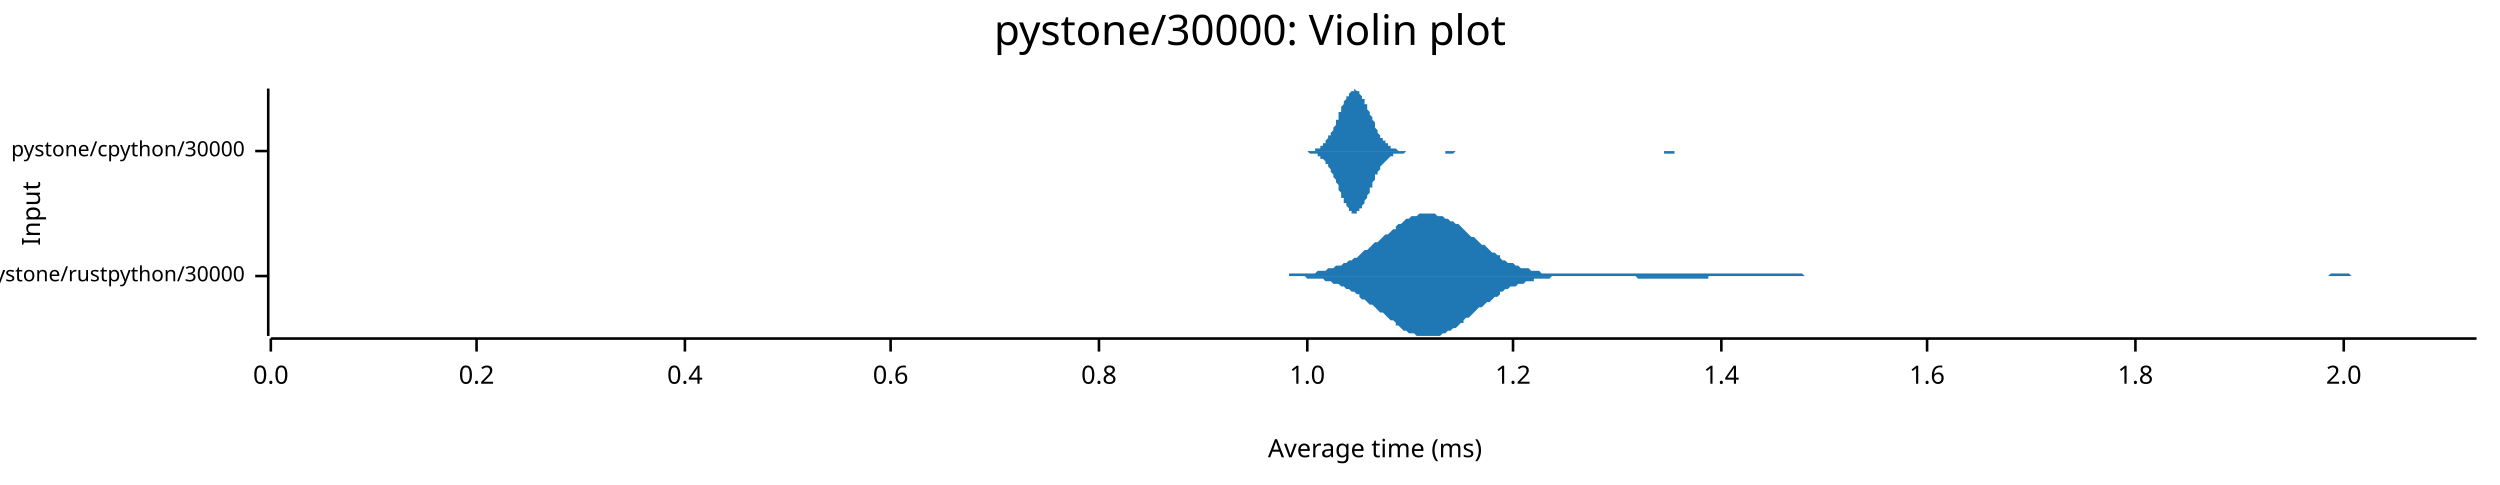
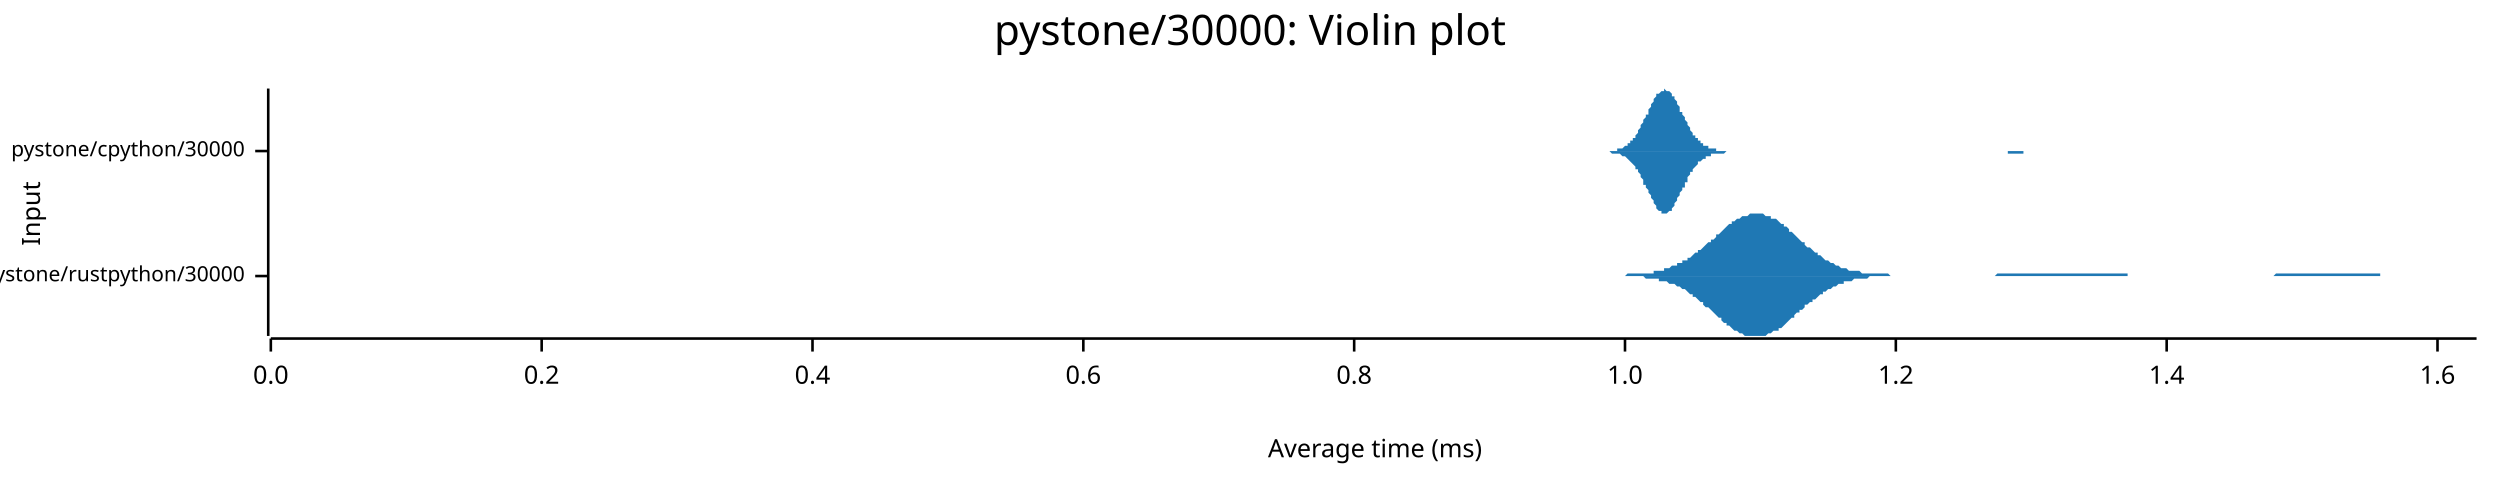
<svg xmlns="http://www.w3.org/2000/svg" width="960" height="186" viewBox="0 0 960 186">
  <text x="480" y="5" dy="0.76em" text-anchor="middle" font-family="sans-serif" font-size="16.129" opacity="1" fill="#000000">
pystone/30000: Violin plot
</text>
  <text x="8" y="82" dy="0.76em" text-anchor="middle" font-family="sans-serif" font-size="9.677" opacity="1" fill="#000000" transform="rotate(270, 8, 82)">
Input
</text>
  <text x="528" y="178" dy="-0.5ex" text-anchor="middle" font-family="sans-serif" font-size="9.677" opacity="1" fill="#000000">
Average time (ms)
</text>
  <polyline fill="none" opacity="1" stroke="#000000" stroke-width="1" points="103,34 103,129 " />
  <text x="94" y="106" dy="0.5ex" text-anchor="end" font-family="sans-serif" font-size="8.065" opacity="1" fill="#000000">
pystone/rustpython/30000
</text>
  <polyline fill="none" opacity="1" stroke="#000000" stroke-width="1" points="98,106 103,106 " />
  <text x="94" y="58" dy="0.5ex" text-anchor="end" font-family="sans-serif" font-size="8.065" opacity="1" fill="#000000">
pystone/cpython/30000
</text>
  <polyline fill="none" opacity="1" stroke="#000000" stroke-width="1" points="98,58 103,58 " />
  <polyline fill="none" opacity="1" stroke="#000000" stroke-width="1" points="104,130 951,130 " />
  <text x="104" y="140" dy="0.76em" text-anchor="middle" font-family="sans-serif" font-size="9.677" opacity="1" fill="#000000">
0.0
</text>
  <polyline fill="none" opacity="1" stroke="#000000" stroke-width="1" points="104,130 104,135 " />
-   <text x="183" y="140" dy="0.76em" text-anchor="middle" font-family="sans-serif" font-size="9.677" opacity="1" fill="#000000">
+   <text x="208" y="140" dy="0.76em" text-anchor="middle" font-family="sans-serif" font-size="9.677" opacity="1" fill="#000000">
0.2
</text>
-   <polyline fill="none" opacity="1" stroke="#000000" stroke-width="1" points="183,130 183,135 " />
-   <text x="263" y="140" dy="0.76em" text-anchor="middle" font-family="sans-serif" font-size="9.677" opacity="1" fill="#000000">
+   <polyline fill="none" opacity="1" stroke="#000000" stroke-width="1" points="208,130 208,135 " />
+   <text x="312" y="140" dy="0.76em" text-anchor="middle" font-family="sans-serif" font-size="9.677" opacity="1" fill="#000000">
0.4
</text>
-   <polyline fill="none" opacity="1" stroke="#000000" stroke-width="1" points="263,130 263,135 " />
-   <text x="342" y="140" dy="0.76em" text-anchor="middle" font-family="sans-serif" font-size="9.677" opacity="1" fill="#000000">
+   <polyline fill="none" opacity="1" stroke="#000000" stroke-width="1" points="312,130 312,135 " />
+   <text x="416" y="140" dy="0.76em" text-anchor="middle" font-family="sans-serif" font-size="9.677" opacity="1" fill="#000000">
0.6
</text>
-   <polyline fill="none" opacity="1" stroke="#000000" stroke-width="1" points="342,130 342,135 " />
-   <text x="422" y="140" dy="0.76em" text-anchor="middle" font-family="sans-serif" font-size="9.677" opacity="1" fill="#000000">
+   <polyline fill="none" opacity="1" stroke="#000000" stroke-width="1" points="416,130 416,135 " />
+   <text x="520" y="140" dy="0.76em" text-anchor="middle" font-family="sans-serif" font-size="9.677" opacity="1" fill="#000000">
0.8
</text>
-   <polyline fill="none" opacity="1" stroke="#000000" stroke-width="1" points="422,130 422,135 " />
-   <text x="502" y="140" dy="0.76em" text-anchor="middle" font-family="sans-serif" font-size="9.677" opacity="1" fill="#000000">
+   <polyline fill="none" opacity="1" stroke="#000000" stroke-width="1" points="520,130 520,135 " />
+   <text x="624" y="140" dy="0.76em" text-anchor="middle" font-family="sans-serif" font-size="9.677" opacity="1" fill="#000000">
1.0
</text>
-   <polyline fill="none" opacity="1" stroke="#000000" stroke-width="1" points="502,130 502,135 " />
-   <text x="581" y="140" dy="0.76em" text-anchor="middle" font-family="sans-serif" font-size="9.677" opacity="1" fill="#000000">
+   <polyline fill="none" opacity="1" stroke="#000000" stroke-width="1" points="624,130 624,135 " />
+   <text x="728" y="140" dy="0.76em" text-anchor="middle" font-family="sans-serif" font-size="9.677" opacity="1" fill="#000000">
1.2
</text>
-   <polyline fill="none" opacity="1" stroke="#000000" stroke-width="1" points="581,130 581,135 " />
-   <text x="661" y="140" dy="0.76em" text-anchor="middle" font-family="sans-serif" font-size="9.677" opacity="1" fill="#000000">
+   <polyline fill="none" opacity="1" stroke="#000000" stroke-width="1" points="728,130 728,135 " />
+   <text x="832" y="140" dy="0.76em" text-anchor="middle" font-family="sans-serif" font-size="9.677" opacity="1" fill="#000000">
1.4
</text>
-   <polyline fill="none" opacity="1" stroke="#000000" stroke-width="1" points="661,130 661,135 " />
-   <text x="740" y="140" dy="0.76em" text-anchor="middle" font-family="sans-serif" font-size="9.677" opacity="1" fill="#000000">
+   <polyline fill="none" opacity="1" stroke="#000000" stroke-width="1" points="832,130 832,135 " />
+   <text x="936" y="140" dy="0.76em" text-anchor="middle" font-family="sans-serif" font-size="9.677" opacity="1" fill="#000000">
1.6
</text>
-   <polyline fill="none" opacity="1" stroke="#000000" stroke-width="1" points="740,130 740,135 " />
-   <text x="820" y="140" dy="0.76em" text-anchor="middle" font-family="sans-serif" font-size="9.677" opacity="1" fill="#000000">
- 1.8
- </text>
-   <polyline fill="none" opacity="1" stroke="#000000" stroke-width="1" points="820,130 820,135 " />
-   <text x="900" y="140" dy="0.76em" text-anchor="middle" font-family="sans-serif" font-size="9.677" opacity="1" fill="#000000">
- 2.0
- </text>
-   <polyline fill="none" opacity="1" stroke="#000000" stroke-width="1" points="900,130 900,135 " />
-   <polygon opacity="1" fill="#1F78B4" points="486,106 487,106 488,106 489,106 490,106 491,106 492,106 493,106 494,106 495,106 495,105 496,105 497,105 498,105 499,105 500,105 501,105 502,105 503,105 504,105 505,105 506,104 507,104 508,104 509,104 509,104 510,103 511,103 512,103 513,102 514,102 515,102 516,101 517,101 518,100 519,100 520,99 521,99 522,98 522,98 523,97 524,96 525,96 526,95 527,94 528,93 529,93 530,92 531,91 532,90 533,90 534,89 535,88 536,88 536,87 537,86 538,86 539,85 540,84 541,84 542,83 543,83 544,83 545,82 546,82 547,82 548,82 549,82 549,82 550,82 551,82 552,83 553,83 554,83 555,84 556,84 557,85 558,85 559,86 560,86 561,87 562,88 562,88 563,89 564,90 565,91 566,91 567,92 568,93 569,94 570,94 571,95 572,96 573,97 574,97 575,98 576,98 576,99 577,100 578,100 579,101 580,101 581,101 582,102 583,102 584,103 585,103 586,103 587,103 588,104 589,104 589,104 590,104 591,104 592,105 593,105 594,105 595,105 596,105 597,105 598,105 599,105 600,105 601,105 602,105 602,105 603,105 604,105 605,105 606,105 607,105 608,105 609,105 610,105 611,105 612,105 613,105 614,105 615,105 616,105 616,105 617,105 618,105 619,105 620,105 621,105 622,105 623,105 624,105 625,105 626,105 627,105 628,105 629,105 629,105 630,105 631,105 632,105 633,105 634,105 635,105 636,105 637,105 638,105 639,105 640,105 641,105 642,105 643,105 643,105 644,105 645,105 646,105 647,105 648,105 649,105 650,105 651,105 652,105 653,105 654,105 655,105 656,105 656,105 657,105 658,105 659,105 660,105 661,105 662,105 663,105 664,105 665,105 666,105 667,105 668,105 669,105 669,105 670,105 671,105 672,105 673,105 674,105 675,105 676,105 677,105 678,105 679,105 680,105 681,105 682,105 683,105 683,105 684,105 685,105 686,105 687,105 688,105 689,105 690,105 691,105 692,105 693,106 694,106 695,106 696,106 696,106 697,106 698,106 699,106 700,106 701,106 702,106 703,106 704,106 705,106 706,106 707,106 708,106 709,106 710,106 710,106 711,106 712,106 713,106 714,106 715,106 716,106 717,106 718,106 719,106 720,106 721,106 722,106 723,106 723,106 724,106 725,106 726,106 727,106 728,106 729,106 730,106 731,106 732,106 733,106 734,106 735,106 736,106 736,106 737,106 738,106 739,106 740,106 741,106 742,106 743,106 744,106 745,106 746,106 747,106 748,106 749,106 750,106 750,106 751,106 752,106 753,106 754,106 755,106 756,106 757,106 758,106 759,106 760,106 761,106 762,106 763,106 763,106 764,106 765,106 766,106 767,106 768,106 769,106 770,106 771,106 772,106 773,106 774,106 775,106 776,106 777,106 777,106 778,106 779,106 780,106 781,106 782,106 783,106 784,106 785,106 786,106 787,106 788,106 789,106 790,106 790,106 791,106 792,106 793,106 794,106 795,106 796,106 797,106 798,106 799,106 800,106 801,106 802,106 803,106 803,106 804,106 805,106 806,106 807,106 808,106 809,106 810,106 811,106 812,106 813,106 814,106 815,106 816,106 817,106 817,106 818,106 819,106 820,106 821,106 822,106 823,106 824,106 825,106 826,106 827,106 828,106 829,106 830,106 830,106 831,106 832,106 833,106 834,106 835,106 836,106 837,106 838,106 839,106 840,106 841,106 842,106 843,106 843,106 844,106 845,106 846,106 847,106 848,106 849,106 850,106 851,106 852,106 853,106 854,106 855,106 856,106 857,106 857,106 858,106 859,106 860,106 861,106 862,106 863,106 864,106 865,106 866,106 867,106 868,106 869,106 870,106 870,106 871,106 872,106 873,106 874,106 875,106 876,106 877,106 878,106 879,106 880,106 881,106 882,106 883,106 884,106 884,106 885,106 886,106 887,106 888,106 889,106 890,106 891,106 892,106 893,106 894,106 895,105 896,105 897,105 897,105 898,105 899,105 900,105 901,105 902,105 903,106 904,106 905,106 906,106 907,106 908,106 909,106 910,106 910,106 911,106 912,106 913,106 914,106 915,106 916,106 917,106 918,106 919,106 920,106 921,106 922,106 923,106 924,106 924,106 925,106 926,106 927,106 928,106 929,106 930,106 931,106 932,106 933,106 934,106 935,106 936,106 937,106 937,106 938,106 939,106 940,106 941,106 942,106 943,106 944,106 945,106 946,106 947,106 948,106 949,106 950,106 951,106 951,106 486,106 " />
-   <polygon opacity="1" fill="#1F78B4" points="486,106 487,106 488,106 489,106 490,106 491,106 492,106 493,106 494,106 495,106 495,106 496,106 497,106 498,106 499,106 500,106 501,106 502,107 503,107 504,107 505,107 506,107 507,107 508,107 509,108 509,108 510,108 511,108 512,109 513,109 514,109 515,110 516,110 517,111 518,111 519,112 520,112 521,113 522,113 522,114 523,115 524,115 525,116 526,117 527,117 528,118 529,119 530,120 531,120 532,121 533,122 534,123 535,123 536,124 536,125 537,125 538,126 539,127 540,127 541,128 542,128 543,128 544,129 545,129 546,129 547,129 548,129 549,129 549,129 550,129 551,129 552,129 553,129 554,128 555,128 556,127 557,127 558,126 559,126 560,125 561,124 562,124 562,123 563,122 564,122 565,121 566,120 567,119 568,118 569,118 570,117 571,116 572,116 573,115 574,114 575,114 576,113 576,112 577,112 578,111 579,111 580,110 581,110 582,110 583,109 584,109 585,109 586,108 587,108 588,108 589,108 589,107 590,107 591,107 592,107 593,107 594,107 595,107 596,106 597,106 598,106 599,106 600,106 601,106 602,106 602,106 603,106 604,106 605,106 606,106 607,106 608,106 609,106 610,106 611,106 612,106 613,106 614,106 615,106 616,106 616,106 617,106 618,106 619,106 620,106 621,106 622,106 623,106 624,106 625,106 626,106 627,106 628,106 629,107 629,107 630,107 631,107 632,107 633,107 634,107 635,107 636,107 637,107 638,107 639,107 640,107 641,107 642,107 643,107 643,107 644,107 645,107 646,107 647,107 648,107 649,107 650,107 651,107 652,107 653,107 654,107 655,107 656,107 656,106 657,106 658,106 659,106 660,106 661,106 662,106 663,106 664,106 665,106 666,106 667,106 668,106 669,106 669,106 670,106 671,106 672,106 673,106 674,106 675,106 676,106 677,106 678,106 679,106 680,106 681,106 682,106 683,106 683,106 684,106 685,106 686,106 687,106 688,106 689,106 690,106 691,106 692,106 693,106 694,106 695,106 696,106 696,106 697,106 698,106 699,106 700,106 701,106 702,106 703,106 704,106 705,106 706,106 707,106 708,106 709,106 710,106 710,106 711,106 712,106 713,106 714,106 715,106 716,106 717,106 718,106 719,106 720,106 721,106 722,106 723,106 723,106 724,106 725,106 726,106 727,106 728,106 729,106 730,106 731,106 732,106 733,106 734,106 735,106 736,106 736,106 737,106 738,106 739,106 740,106 741,106 742,106 743,106 744,106 745,106 746,106 747,106 748,106 749,106 750,106 750,106 751,106 752,106 753,106 754,106 755,106 756,106 757,106 758,106 759,106 760,106 761,106 762,106 763,106 763,106 764,106 765,106 766,106 767,106 768,106 769,106 770,106 771,106 772,106 773,106 774,106 775,106 776,106 777,106 777,106 778,106 779,106 780,106 781,106 782,106 783,106 784,106 785,106 786,106 787,106 788,106 789,106 790,106 790,106 791,106 792,106 793,106 794,106 795,106 796,106 797,106 798,106 799,106 800,106 801,106 802,106 803,106 803,106 804,106 805,106 806,106 807,106 808,106 809,106 810,106 811,106 812,106 813,106 814,106 815,106 816,106 817,106 817,106 818,106 819,106 820,106 821,106 822,106 823,106 824,106 825,106 826,106 827,106 828,106 829,106 830,106 830,106 831,106 832,106 833,106 834,106 835,106 836,106 837,106 838,106 839,106 840,106 841,106 842,106 843,106 843,106 844,106 845,106 846,106 847,106 848,106 849,106 850,106 851,106 852,106 853,106 854,106 855,106 856,106 857,106 857,106 858,106 859,106 860,106 861,106 862,106 863,106 864,106 865,106 866,106 867,106 868,106 869,106 870,106 870,106 871,106 872,106 873,106 874,106 875,106 876,106 877,106 878,106 879,106 880,106 881,106 882,106 883,106 884,106 884,106 885,106 886,106 887,106 888,106 889,106 890,106 891,106 892,106 893,106 894,106 895,106 896,106 897,106 897,106 898,106 899,106 900,106 901,106 902,106 903,106 904,106 905,106 906,106 907,106 908,106 909,106 910,106 910,106 911,106 912,106 913,106 914,106 915,106 916,106 917,106 918,106 919,106 920,106 921,106 922,106 923,106 924,106 924,106 925,106 926,106 927,106 928,106 929,106 930,106 931,106 932,106 933,106 934,106 935,106 936,106 937,106 937,106 938,106 939,106 940,106 941,106 942,106 943,106 944,106 945,106 946,106 947,106 948,106 949,106 950,106 951,106 951,106 486,106 " />
-   <polygon opacity="1" fill="#1F78B4" points="499,58 499,58 500,58 500,58 500,58 500,58 501,58 501,58 501,58 502,58 502,58 502,58 503,58 503,58 503,58 504,58 504,58 504,58 505,58 505,57 505,57 506,57 506,57 506,57 507,57 507,56 507,56 507,56 508,56 508,55 508,55 509,55 509,54 509,54 510,53 510,53 510,52 511,52 511,51 511,51 512,50 512,49 512,49 513,48 513,47 513,46 514,46 514,45 514,44 514,43 515,43 515,42 515,41 516,40 516,40 516,39 517,38 517,38 517,37 518,37 518,36 518,36 519,35 519,35 519,35 520,35 520,35 520,34 521,35 521,35 521,35 521,35 522,35 522,36 522,36 523,37 523,37 523,38 524,38 524,39 524,40 525,40 525,41 525,42 526,43 526,43 526,44 527,45 527,46 527,46 528,47 528,48 528,48 528,49 529,50 529,50 529,51 530,52 530,52 530,53 531,53 531,53 531,54 532,54 532,55 532,55 533,55 533,56 533,56 534,56 534,56 534,56 534,57 535,57 535,57 535,57 536,57 536,57 536,57 537,58 537,58 537,58 538,58 538,58 538,58 539,58 539,58 539,58 540,58 540,58 540,58 541,58 541,58 541,58 541,58 542,58 542,58 542,58 543,58 543,58 543,58 544,58 544,58 544,58 545,58 545,58 545,58 546,58 546,58 546,58 547,58 547,58 547,58 548,58 548,58 548,58 548,58 549,58 549,58 549,58 550,58 550,58 550,58 551,58 551,58 551,58 552,58 552,58 552,58 553,58 553,58 553,58 554,58 554,58 554,58 555,58 555,58 555,58 555,58 556,58 556,58 556,58 557,58 557,58 557,58 558,58 558,58 558,58 559,58 559,58 559,58 560,58 560,58 560,58 561,58 561,58 561,58 562,58 562,58 562,58 562,58 563,58 563,58 563,58 564,58 564,58 564,58 565,58 565,58 565,58 566,58 566,58 566,58 567,58 567,58 567,58 568,58 568,58 568,58 569,58 569,58 569,58 569,58 570,58 570,58 570,58 571,58 571,58 571,58 572,58 572,58 572,58 573,58 573,58 573,58 574,58 574,58 574,58 575,58 575,58 575,58 576,58 576,58 576,58 576,58 577,58 577,58 577,58 578,58 578,58 578,58 579,58 579,58 579,58 580,58 580,58 580,58 581,58 581,58 581,58 582,58 582,58 582,58 583,58 583,58 583,58 583,58 584,58 584,58 584,58 585,58 585,58 585,58 586,58 586,58 586,58 587,58 587,58 587,58 588,58 588,58 588,58 589,58 589,58 589,58 589,58 590,58 590,58 590,58 591,58 591,58 591,58 592,58 592,58 592,58 593,58 593,58 593,58 594,58 594,58 594,58 595,58 595,58 595,58 596,58 596,58 596,58 596,58 597,58 597,58 597,58 598,58 598,58 598,58 599,58 599,58 599,58 600,58 600,58 600,58 601,58 601,58 601,58 602,58 602,58 602,58 603,58 603,58 603,58 603,58 604,58 604,58 604,58 605,58 605,58 605,58 606,58 606,58 606,58 607,58 607,58 607,58 608,58 608,58 608,58 609,58 609,58 609,58 610,58 610,58 610,58 610,58 611,58 611,58 611,58 612,58 612,58 612,58 613,58 613,58 613,58 614,58 614,58 614,58 615,58 615,58 615,58 616,58 616,58 616,58 617,58 617,58 617,58 617,58 618,58 618,58 618,58 619,58 619,58 619,58 620,58 620,58 620,58 621,58 621,58 621,58 622,58 622,58 622,58 623,58 623,58 623,58 624,58 624,58 624,58 624,58 625,58 625,58 625,58 626,58 626,58 626,58 627,58 627,58 627,58 628,58 628,58 628,58 629,58 629,58 629,58 630,58 630,58 630,58 631,58 631,58 631,58 631,58 632,58 632,58 632,58 633,58 633,58 633,58 634,58 634,58 634,58 635,58 635,58 635,58 636,58 636,58 636,58 637,58 637,58 637,58 637,58 638,58 638,58 638,58 639,58 639,58 639,58 640,58 640,58 640,58 641,58 641,58 641,58 642,58 642,58 642,58 643,58 643,58 643,58 644,58 644,58 644,58 644,58 645,58 645,58 645,58 646,58 646,58 646,58 647,58 647,58 647,58 648,58 648,58 648,58 649,58 649,58 649,58 650,58 650,58 650,58 651,58 651,58 651,58 651,58 652,58 652,58 652,58 653,58 653,58 653,58 654,58 654,58 654,58 655,58 655,58 655,58 656,58 656,58 656,58 657,58 657,58 657,58 658,58 658,58 499,58 " />
-   <polygon opacity="1" fill="#1F78B4" points="499,58 499,58 500,58 500,58 500,58 500,58 501,58 501,58 501,58 502,58 502,58 502,58 503,59 503,59 503,59 504,59 504,59 504,59 505,59 505,59 505,59 506,59 506,59 506,60 507,60 507,60 507,60 507,61 508,61 508,61 508,61 509,62 509,62 509,63 510,63 510,64 510,64 511,65 511,65 511,66 512,67 512,67 512,68 513,69 513,69 513,70 514,71 514,72 514,72 514,73 515,74 515,75 515,76 516,76 516,77 516,78 517,78 517,79 517,79 518,80 518,80 518,81 519,81 519,81 519,82 520,82 520,82 520,82 521,82 521,82 521,82 521,81 522,81 522,81 522,80 523,80 523,79 523,79 524,78 524,78 524,77 525,76 525,75 525,75 526,74 526,73 526,72 527,72 527,71 527,70 528,69 528,69 528,68 528,67 529,67 529,66 529,66 530,65 530,64 530,64 531,63 531,63 531,63 532,62 532,62 532,62 533,61 533,61 533,61 534,60 534,60 534,60 534,60 535,60 535,60 535,59 536,59 536,59 536,59 537,59 537,59 537,59 538,59 538,59 538,59 539,59 539,59 539,59 540,58 540,58 540,58 541,58 541,58 541,58 541,58 542,58 542,58 542,58 543,58 543,58 543,58 544,58 544,58 544,58 545,58 545,58 545,58 546,58 546,58 546,58 547,58 547,58 547,58 548,58 548,58 548,58 548,58 549,58 549,58 549,58 550,58 550,58 550,58 551,58 551,58 551,58 552,58 552,58 552,58 553,58 553,58 553,58 554,58 554,58 554,58 555,58 555,59 555,59 555,59 556,59 556,59 556,59 557,59 557,59 557,59 558,59 558,59 558,59 559,58 559,58 559,58 560,58 560,58 560,58 561,58 561,58 561,58 562,58 562,58 562,58 562,58 563,58 563,58 563,58 564,58 564,58 564,58 565,58 565,58 565,58 566,58 566,58 566,58 567,58 567,58 567,58 568,58 568,58 568,58 569,58 569,58 569,58 569,58 570,58 570,58 570,58 571,58 571,58 571,58 572,58 572,58 572,58 573,58 573,58 573,58 574,58 574,58 574,58 575,58 575,58 575,58 576,58 576,58 576,58 576,58 577,58 577,58 577,58 578,58 578,58 578,58 579,58 579,58 579,58 580,58 580,58 580,58 581,58 581,58 581,58 582,58 582,58 582,58 583,58 583,58 583,58 583,58 584,58 584,58 584,58 585,58 585,58 585,58 586,58 586,58 586,58 587,58 587,58 587,58 588,58 588,58 588,58 589,58 589,58 589,58 589,58 590,58 590,58 590,58 591,58 591,58 591,58 592,58 592,58 592,58 593,58 593,58 593,58 594,58 594,58 594,58 595,58 595,58 595,58 596,58 596,58 596,58 596,58 597,58 597,58 597,58 598,58 598,58 598,58 599,58 599,58 599,58 600,58 600,58 600,58 601,58 601,58 601,58 602,58 602,58 602,58 603,58 603,58 603,58 603,58 604,58 604,58 604,58 605,58 605,58 605,58 606,58 606,58 606,58 607,58 607,58 607,58 608,58 608,58 608,58 609,58 609,58 609,58 610,58 610,58 610,58 610,58 611,58 611,58 611,58 612,58 612,58 612,58 613,58 613,58 613,58 614,58 614,58 614,58 615,58 615,58 615,58 616,58 616,58 616,58 617,58 617,58 617,58 617,58 618,58 618,58 618,58 619,58 619,58 619,58 620,58 620,58 620,58 621,58 621,58 621,58 622,58 622,58 622,58 623,58 623,58 623,58 624,58 624,58 624,58 624,58 625,58 625,58 625,58 626,58 626,58 626,58 627,58 627,58 627,58 628,58 628,58 628,58 629,58 629,58 629,58 630,58 630,58 630,58 631,58 631,58 631,58 631,58 632,58 632,58 632,58 633,58 633,58 633,58 634,58 634,58 634,58 635,58 635,58 635,58 636,58 636,58 636,58 637,58 637,58 637,58 637,58 638,58 638,58 638,58 639,58 639,58 639,59 640,59 640,59 640,59 641,59 641,59 641,59 642,59 642,59 642,59 643,59 643,59 643,58 644,58 644,58 644,58 644,58 645,58 645,58 645,58 646,58 646,58 646,58 647,58 647,58 647,58 648,58 648,58 648,58 649,58 649,58 649,58 650,58 650,58 650,58 651,58 651,58 651,58 651,58 652,58 652,58 652,58 653,58 653,58 653,58 654,58 654,58 654,58 655,58 655,58 655,58 656,58 656,58 656,58 657,58 657,58 657,58 658,58 658,58 499,58 " />
+   <polyline fill="none" opacity="1" stroke="#000000" stroke-width="1" points="936,130 936,135 " />
+   <polygon opacity="1" fill="#1F78B4" points="609,106 610,106 611,106 611,106 612,106 613,106 613,106 614,106 615,106 616,106 616,106 617,106 618,106 618,106 619,106 620,106 620,106 621,106 622,106 622,106 623,106 624,106 624,106 625,105 626,105 626,105 627,105 628,105 629,105 629,105 630,105 631,105 631,105 632,105 633,105 633,105 634,105 635,105 635,104 636,104 637,104 637,104 638,104 639,104 639,103 640,103 641,103 641,103 642,102 643,102 644,102 644,101 645,101 646,101 646,100 647,100 648,100 648,99 649,99 650,98 650,98 651,97 652,97 652,96 653,96 654,95 654,95 655,94 656,93 657,93 657,92 658,92 659,91 659,90 660,90 661,89 661,89 662,88 663,87 663,87 664,86 665,86 665,85 666,85 667,84 667,84 668,84 669,83 670,83 670,83 671,83 672,82 672,82 673,82 674,82 674,82 675,82 676,82 676,82 677,82 678,83 678,83 679,83 680,83 680,84 681,84 682,84 683,85 683,85 684,86 685,86 685,87 686,87 687,88 687,89 688,89 689,90 689,90 690,91 691,92 691,92 692,93 693,93 693,94 694,95 695,95 696,96 696,96 697,97 698,97 698,98 699,98 700,99 700,99 701,100 702,100 702,100 703,101 704,101 704,101 705,102 706,102 706,102 707,103 708,103 708,103 709,103 710,104 711,104 711,104 712,104 713,104 713,104 714,104 715,105 715,105 716,105 717,105 717,105 718,105 719,105 719,105 720,105 721,105 721,105 722,105 723,105 724,105 724,105 725,105 726,106 726,106 727,106 728,106 728,106 729,106 730,106 730,106 731,106 732,106 732,106 733,106 734,106 734,106 735,106 736,106 737,106 737,106 738,106 739,106 739,106 740,106 741,106 741,106 742,106 743,106 743,106 744,106 745,106 745,106 746,106 747,106 747,106 748,106 749,106 750,106 750,106 751,106 752,106 752,106 753,106 754,106 754,106 755,106 756,106 756,106 757,106 758,106 758,106 759,106 760,106 760,106 761,106 762,106 763,106 763,106 764,106 765,106 765,106 766,106 767,105 767,105 768,105 769,105 769,105 770,105 771,105 771,105 772,105 773,105 773,105 774,105 775,105 775,105 776,105 777,105 778,105 778,105 779,105 780,105 780,105 781,105 782,105 782,105 783,105 784,105 784,105 785,105 786,105 786,105 787,105 788,105 788,105 789,105 790,105 791,105 791,105 792,105 793,105 793,105 794,105 795,105 795,105 796,105 797,105 797,105 798,105 799,105 799,105 800,105 801,105 801,105 802,105 803,105 804,105 804,105 805,105 806,105 806,105 807,105 808,105 808,105 809,105 810,105 810,105 811,105 812,105 812,105 813,105 814,105 814,105 815,105 816,105 817,105 817,106 818,106 819,106 819,106 820,106 821,106 821,106 822,106 823,106 823,106 824,106 825,106 825,106 826,106 827,106 827,106 828,106 829,106 829,106 830,106 831,106 832,106 832,106 833,106 834,106 834,106 835,106 836,106 836,106 837,106 838,106 838,106 839,106 840,106 840,106 841,106 842,106 842,106 843,106 844,106 845,106 845,106 846,106 847,106 847,106 848,106 849,106 849,106 850,106 851,106 851,106 852,106 853,106 853,106 854,106 855,106 855,106 856,106 857,106 858,106 858,106 859,106 860,106 860,106 861,106 862,106 862,106 863,106 864,106 864,106 865,106 866,106 866,106 867,106 868,106 868,106 869,106 870,106 871,106 871,106 872,106 873,106 873,106 874,105 875,105 875,105 876,105 877,105 877,105 878,105 879,105 879,105 880,105 881,105 881,105 882,105 883,105 884,105 884,105 885,105 886,105 886,105 887,105 888,105 888,105 889,105 890,105 890,105 891,105 892,105 892,105 893,105 894,105 894,105 895,105 896,105 896,105 897,105 898,105 899,105 899,105 900,105 901,105 901,105 902,105 903,105 903,105 904,105 905,105 905,105 906,105 907,105 907,105 908,105 909,105 909,105 910,105 911,105 912,105 912,105 913,105 914,105 914,106 915,106 916,106 916,106 917,106 918,106 918,106 919,106 920,106 920,106 921,106 922,106 922,106 923,106 924,106 925,106 925,106 926,106 927,106 927,106 928,106 929,106 929,106 930,106 931,106 931,106 932,106 933,106 933,106 934,106 935,106 935,106 936,106 937,106 938,106 938,106 939,106 940,106 940,106 941,106 942,106 942,106 943,106 944,106 944,106 945,106 946,106 946,106 947,106 948,106 948,106 949,106 950,106 951,106 951,106 609,106 " />
+   <polygon opacity="1" fill="#1F78B4" points="609,106 610,106 611,106 611,106 612,106 613,106 613,106 614,106 615,106 616,106 616,106 617,106 618,106 618,106 619,106 620,106 620,106 621,106 622,106 622,106 623,106 624,106 624,106 625,106 626,106 626,106 627,106 628,106 629,106 629,106 630,106 631,106 631,106 632,107 633,107 633,107 634,107 635,107 635,107 636,107 637,107 637,108 638,108 639,108 639,108 640,108 641,109 641,109 642,109 643,109 644,110 644,110 645,110 646,111 646,111 647,111 648,112 648,112 649,113 650,113 650,114 651,114 652,115 652,115 653,116 654,116 654,117 655,118 656,118 657,119 657,119 658,120 659,121 659,121 660,122 661,122 661,123 662,124 663,124 663,125 664,125 665,126 665,126 666,127 667,127 667,127 668,128 669,128 670,129 670,129 671,129 672,129 672,129 673,129 674,129 674,129 675,129 676,129 676,129 677,129 678,129 678,129 679,128 680,128 680,128 681,127 682,127 683,127 683,126 684,126 685,125 685,125 686,124 687,123 687,123 688,122 689,122 689,121 690,120 691,120 691,119 692,119 693,118 693,117 694,117 695,116 696,116 696,115 697,115 698,114 698,114 699,113 700,113 700,112 701,112 702,111 702,111 703,111 704,110 704,110 705,110 706,109 706,109 707,109 708,109 708,108 709,108 710,108 711,108 711,108 712,107 713,107 713,107 714,107 715,107 715,107 716,107 717,107 717,107 718,106 719,106 719,106 720,106 721,106 721,106 722,106 723,106 724,106 724,106 725,106 726,106 726,106 727,106 728,106 728,106 729,106 730,106 730,106 731,106 732,106 732,106 733,106 734,106 734,106 735,106 736,106 737,106 737,106 738,106 739,106 739,106 740,106 741,106 741,106 742,106 743,106 743,106 744,106 745,106 745,106 746,106 747,106 747,106 748,106 749,106 750,106 750,106 751,106 752,106 752,106 753,106 754,106 754,106 755,106 756,106 756,106 757,106 758,106 758,106 759,106 760,106 760,106 761,106 762,106 763,106 763,106 764,106 765,106 765,106 766,106 767,106 767,106 768,106 769,106 769,106 770,106 771,106 771,106 772,106 773,106 773,106 774,106 775,106 775,106 776,106 777,106 778,106 778,106 779,106 780,106 780,106 781,106 782,106 782,106 783,106 784,106 784,106 785,106 786,106 786,106 787,106 788,106 788,106 789,106 790,106 791,106 791,106 792,106 793,106 793,106 794,106 795,106 795,106 796,106 797,106 797,106 798,106 799,106 799,106 800,106 801,106 801,106 802,106 803,106 804,106 804,106 805,106 806,106 806,106 807,106 808,106 808,106 809,106 810,106 810,106 811,106 812,106 812,106 813,106 814,106 814,106 815,106 816,106 817,106 817,106 818,106 819,106 819,106 820,106 821,106 821,106 822,106 823,106 823,106 824,106 825,106 825,106 826,106 827,106 827,106 828,106 829,106 829,106 830,106 831,106 832,106 832,106 833,106 834,106 834,106 835,106 836,106 836,106 837,106 838,106 838,106 839,106 840,106 840,106 841,106 842,106 842,106 843,106 844,106 845,106 845,106 846,106 847,106 847,106 848,106 849,106 849,106 850,106 851,106 851,106 852,106 853,106 853,106 854,106 855,106 855,106 856,106 857,106 858,106 858,106 859,106 860,106 860,106 861,106 862,106 862,106 863,106 864,106 864,106 865,106 866,106 866,106 867,106 868,106 868,106 869,106 870,106 871,106 871,106 872,106 873,106 873,106 874,106 875,106 875,106 876,106 877,106 877,106 878,106 879,106 879,106 880,106 881,106 881,106 882,106 883,106 884,106 884,106 885,106 886,106 886,106 887,106 888,106 888,106 889,106 890,106 890,106 891,106 892,106 892,106 893,106 894,106 894,106 895,106 896,106 896,106 897,106 898,106 899,106 899,106 900,106 901,106 901,106 902,106 903,106 903,106 904,106 905,106 905,106 906,106 907,106 907,106 908,106 909,106 909,106 910,106 911,106 912,106 912,106 913,106 914,106 914,106 915,106 916,106 916,106 917,106 918,106 918,106 919,106 920,106 920,106 921,106 922,106 922,106 923,106 924,106 925,106 925,106 926,106 927,106 927,106 928,106 929,106 929,106 930,106 931,106 931,106 932,106 933,106 933,106 934,106 935,106 935,106 936,106 937,106 938,106 938,106 939,106 940,106 940,106 941,106 942,106 942,106 943,106 944,106 944,106 945,106 946,106 946,106 947,106 948,106 948,106 949,106 950,106 951,106 951,106 609,106 " />
+   <polygon opacity="1" fill="#1F78B4" points="613,58 613,58 614,58 614,58 614,58 615,58 615,58 615,58 616,58 616,58 616,58 617,58 617,58 617,58 618,58 618,58 619,58 619,58 619,58 620,58 620,58 620,58 621,58 621,58 621,57 622,57 622,57 622,57 623,57 623,57 624,56 624,56 624,56 625,56 625,55 625,55 626,55 626,54 626,54 627,54 627,53 628,53 628,52 628,52 629,51 629,51 629,50 630,49 630,49 630,48 631,47 631,47 631,46 632,45 632,44 633,44 633,43 633,42 634,41 634,41 634,40 635,39 635,39 635,38 636,37 636,37 636,36 637,36 637,36 638,35 638,35 638,35 639,35 639,35 639,34 640,35 640,35 640,35 641,35 641,35 642,36 642,36 642,37 643,37 643,38 643,38 644,39 644,40 644,40 645,41 645,42 645,43 646,43 646,44 647,45 647,46 647,46 648,47 648,48 648,48 649,49 649,50 649,50 650,51 650,51 650,52 651,52 651,53 652,53 652,54 652,54 653,54 653,55 653,55 654,55 654,56 654,56 655,56 655,56 656,56 656,57 656,57 657,57 657,57 657,57 658,57 658,57 658,57 659,57 659,58 659,58 660,58 660,58 661,58 661,58 661,58 662,58 662,58 662,58 663,58 663,58 663,58 664,58 664,58 664,58 665,58 665,58 666,58 666,58 666,58 667,58 667,58 667,58 668,58 668,58 668,58 669,58 669,58 670,58 670,58 670,58 671,58 671,58 671,58 672,58 672,58 672,58 673,58 673,58 673,58 674,58 674,58 675,58 675,58 675,58 676,58 676,58 676,58 677,58 677,58 677,58 678,58 678,58 678,58 679,58 679,58 680,58 680,58 680,58 681,58 681,58 681,58 682,58 682,58 682,58 683,58 683,58 684,58 684,58 684,58 685,58 685,58 685,58 686,58 686,58 686,58 687,58 687,58 687,58 688,58 688,58 689,58 689,58 689,58 690,58 690,58 690,58 691,58 691,58 691,58 692,58 692,58 692,58 693,58 693,58 694,58 694,58 694,58 695,58 695,58 695,58 696,58 696,58 696,58 697,58 697,58 698,58 698,58 698,58 699,58 699,58 699,58 700,58 700,58 700,58 701,58 701,58 701,58 702,58 702,58 703,58 703,58 703,58 704,58 704,58 704,58 705,58 705,58 705,58 706,58 706,58 706,58 707,58 707,58 708,58 708,58 708,58 709,58 709,58 709,58 710,58 710,58 710,58 711,58 711,58 712,58 712,58 712,58 713,58 713,58 713,58 714,58 714,58 714,58 715,58 715,58 715,58 716,58 716,58 717,58 717,58 717,58 718,58 718,58 718,58 719,58 719,58 719,58 720,58 720,58 721,58 721,58 721,58 722,58 722,58 722,58 723,58 723,58 723,58 724,58 724,58 724,58 725,58 725,58 726,58 726,58 726,58 727,58 727,58 727,58 728,58 728,58 728,58 729,58 729,58 729,58 730,58 730,58 731,58 731,58 731,58 732,58 732,58 732,58 733,58 733,58 733,58 734,58 734,58 735,58 735,58 735,58 736,58 736,58 736,58 737,58 737,58 737,58 738,58 738,58 738,58 739,58 739,58 740,58 740,58 740,58 741,58 741,58 741,58 742,58 742,58 742,58 743,58 743,58 743,58 744,58 744,58 745,58 745,58 745,58 746,58 746,58 746,58 747,58 747,58 747,58 748,58 748,58 749,58 749,58 749,58 750,58 750,58 750,58 751,58 751,58 751,58 752,58 752,58 752,58 753,58 753,58 754,58 754,58 754,58 755,58 755,58 755,58 756,58 756,58 756,58 757,58 757,58 757,58 758,58 758,58 759,58 759,58 759,58 760,58 760,58 760,58 761,58 761,58 761,58 762,58 762,58 763,58 763,58 763,58 764,58 764,58 764,58 765,58 765,58 765,58 766,58 766,58 766,58 767,58 767,58 768,58 768,58 768,58 769,58 769,58 769,58 770,58 770,58 770,58 771,58 771,58 771,58 772,58 772,58 773,58 773,58 773,58 774,58 774,58 774,58 775,58 775,58 775,58 776,58 776,58 777,58 777,58 777,58 778,58 778,58 778,58 779,58 779,58 779,58 780,58 780,58 780,58 781,58 781,58 782,58 782,58 782,58 783,58 783,58 783,58 784,58 784,58 784,58 785,58 785,58 785,58 786,58 786,58 787,58 787,58 787,58 788,58 788,58 788,58 789,58 789,58 789,58 790,58 790,58 791,58 791,58 791,58 792,58 792,58 792,58 613,58 " />
+   <polygon opacity="1" fill="#1F78B4" points="613,58 613,58 614,58 614,58 614,58 615,58 615,58 615,58 616,58 616,58 616,58 617,58 617,58 617,58 618,58 618,58 619,59 619,59 619,59 620,59 620,59 620,59 621,59 621,59 621,59 622,59 622,59 622,59 623,60 623,60 624,60 624,60 624,60 625,61 625,61 625,61 626,62 626,62 626,62 627,63 627,63 628,64 628,64 628,65 629,65 629,66 629,66 630,67 630,68 630,68 631,69 631,70 631,71 632,71 632,72 633,73 633,74 633,74 634,75 634,76 634,76 635,77 635,78 635,78 636,79 636,80 636,80 637,81 637,81 638,81 638,82 638,82 639,82 639,82 639,82 640,82 640,82 640,82 641,81 641,81 642,81 642,80 642,80 643,79 643,79 643,78 644,77 644,77 644,76 645,75 645,75 645,74 646,73 646,72 647,72 647,71 647,70 648,70 648,69 648,68 649,67 649,67 649,66 650,66 650,65 650,65 651,64 651,64 652,63 652,63 652,62 653,62 653,62 653,62 654,61 654,61 654,61 655,61 655,60 656,60 656,60 656,60 657,60 657,60 657,59 658,59 658,59 658,59 659,59 659,59 659,59 660,59 660,59 661,59 661,59 661,59 662,59 662,59 662,59 663,58 663,58 663,58 664,58 664,58 664,58 665,58 665,58 666,58 666,58 666,58 667,58 667,58 667,58 668,58 668,58 668,58 669,58 669,58 670,58 670,58 670,58 671,58 671,58 671,58 672,58 672,58 672,58 673,58 673,58 673,58 674,58 674,58 675,58 675,58 675,58 676,58 676,58 676,58 677,58 677,58 677,58 678,58 678,58 678,58 679,58 679,58 680,58 680,58 680,58 681,58 681,58 681,58 682,58 682,58 682,58 683,58 683,58 684,58 684,58 684,58 685,58 685,58 685,58 686,58 686,58 686,58 687,58 687,58 687,58 688,58 688,58 689,58 689,58 689,58 690,58 690,58 690,58 691,58 691,58 691,58 692,58 692,58 692,58 693,58 693,58 694,58 694,58 694,58 695,58 695,58 695,58 696,58 696,58 696,58 697,58 697,58 698,58 698,58 698,58 699,58 699,58 699,58 700,58 700,58 700,58 701,58 701,58 701,58 702,58 702,58 703,58 703,58 703,58 704,58 704,58 704,58 705,58 705,58 705,58 706,58 706,58 706,58 707,58 707,58 708,58 708,58 708,58 709,58 709,58 709,58 710,58 710,58 710,58 711,58 711,58 712,58 712,58 712,58 713,58 713,58 713,58 714,58 714,58 714,58 715,58 715,58 715,58 716,58 716,58 717,58 717,58 717,58 718,58 718,58 718,58 719,58 719,58 719,58 720,58 720,58 721,58 721,58 721,58 722,58 722,58 722,58 723,58 723,58 723,58 724,58 724,58 724,58 725,58 725,58 726,58 726,58 726,58 727,58 727,58 727,58 728,58 728,58 728,58 729,58 729,58 729,58 730,58 730,58 731,58 731,58 731,58 732,58 732,58 732,58 733,58 733,58 733,58 734,58 734,58 735,58 735,58 735,58 736,58 736,58 736,58 737,58 737,58 737,58 738,58 738,58 738,58 739,58 739,58 740,58 740,58 740,58 741,58 741,58 741,58 742,58 742,58 742,58 743,58 743,58 743,58 744,58 744,58 745,58 745,58 745,58 746,58 746,58 746,58 747,58 747,58 747,58 748,58 748,58 749,58 749,58 749,58 750,58 750,58 750,58 751,58 751,58 751,58 752,58 752,58 752,58 753,58 753,58 754,58 754,58 754,58 755,58 755,58 755,58 756,58 756,58 756,58 757,58 757,58 757,58 758,58 758,58 759,58 759,58 759,58 760,58 760,58 760,58 761,58 761,58 761,58 762,58 762,58 763,58 763,58 763,58 764,58 764,58 764,58 765,58 765,58 765,58 766,58 766,58 766,58 767,58 767,58 768,58 768,58 768,58 769,58 769,58 769,58 770,58 770,58 770,58 771,58 771,58 771,59 772,59 772,59 773,59 773,59 773,59 774,59 774,59 774,59 775,59 775,59 775,59 776,59 776,59 777,59 777,59 777,58 778,58 778,58 778,58 779,58 779,58 779,58 780,58 780,58 780,58 781,58 781,58 782,58 782,58 782,58 783,58 783,58 783,58 784,58 784,58 784,58 785,58 785,58 785,58 786,58 786,58 787,58 787,58 787,58 788,58 788,58 788,58 789,58 789,58 789,58 790,58 790,58 791,58 791,58 791,58 792,58 792,58 792,58 613,58 " />
</svg>
